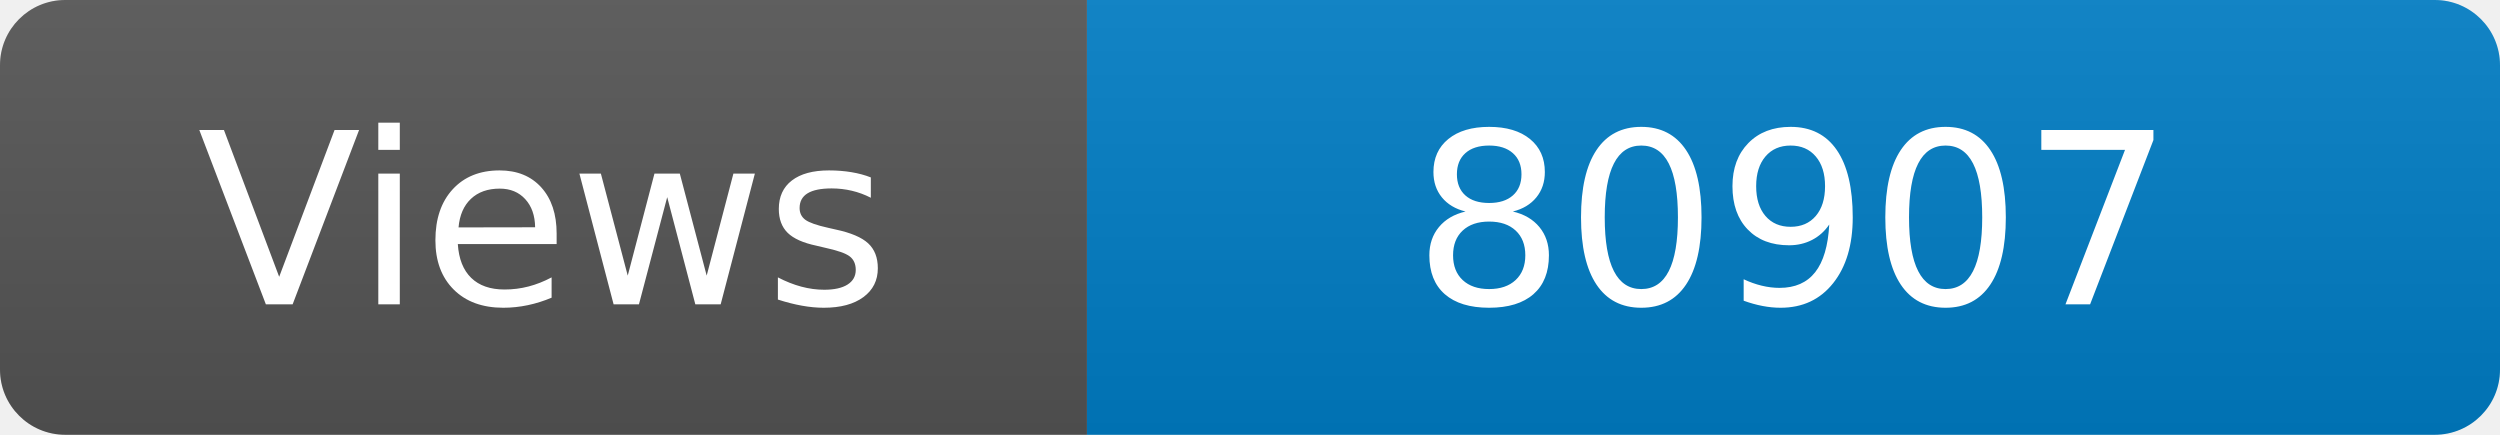
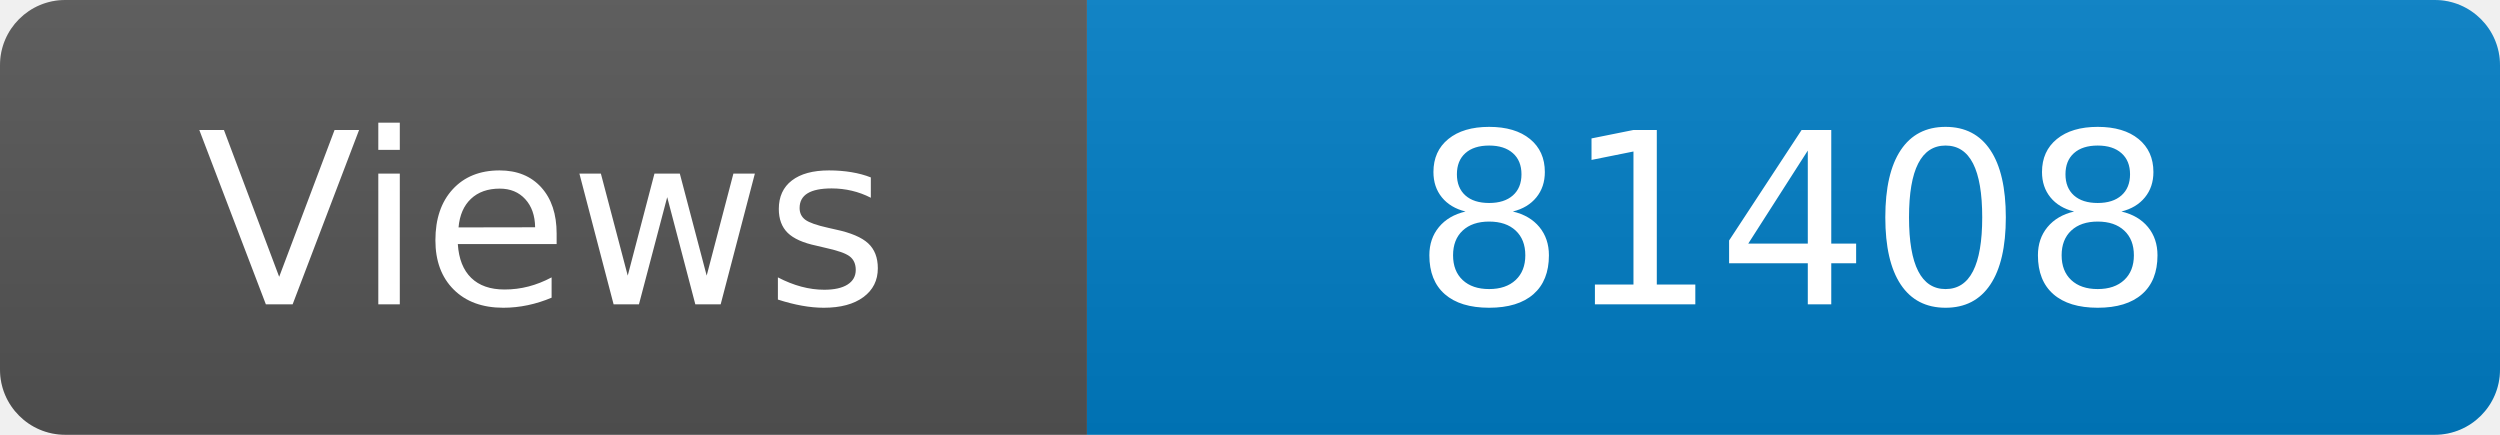
<svg xmlns="http://www.w3.org/2000/svg" width="115" height="20" role="img" aria-label="Maintained?: yes">
  <linearGradient id="s" x2="0" y2="100%">
    <stop offset="0" stop-color="#bbb" stop-opacity=".1" />
    <stop offset="1" stop-opacity=".1" />
  </linearGradient>
  <clipPath id="r">
    <rect width="115" height="20" rx="3" fill="#fff" />
  </clipPath>
  <g clip-path="url(#r)">
    <rect width="50" height="20" fill="#555" />
    <rect x="50" width="160" height="20" fill="#007ec6" />
    <rect width="115" height="20" fill="url(#s)" />
  </g>
  <g fill="#fff" text-anchor="middle" font-family="Verdana,Geneva,DejaVu Sans,sans-serif" font-size="110">
    <text x="250" y="140" transform="scale(.1)" fill="#fff">Views</text>
-     <text x="825" y="140" transform="scale(.1)" fill="#fff">80907</text>
+     <text x="825" y="140" transform="scale(.1)" fill="#fff">81408</text>
  </g>
</svg>
